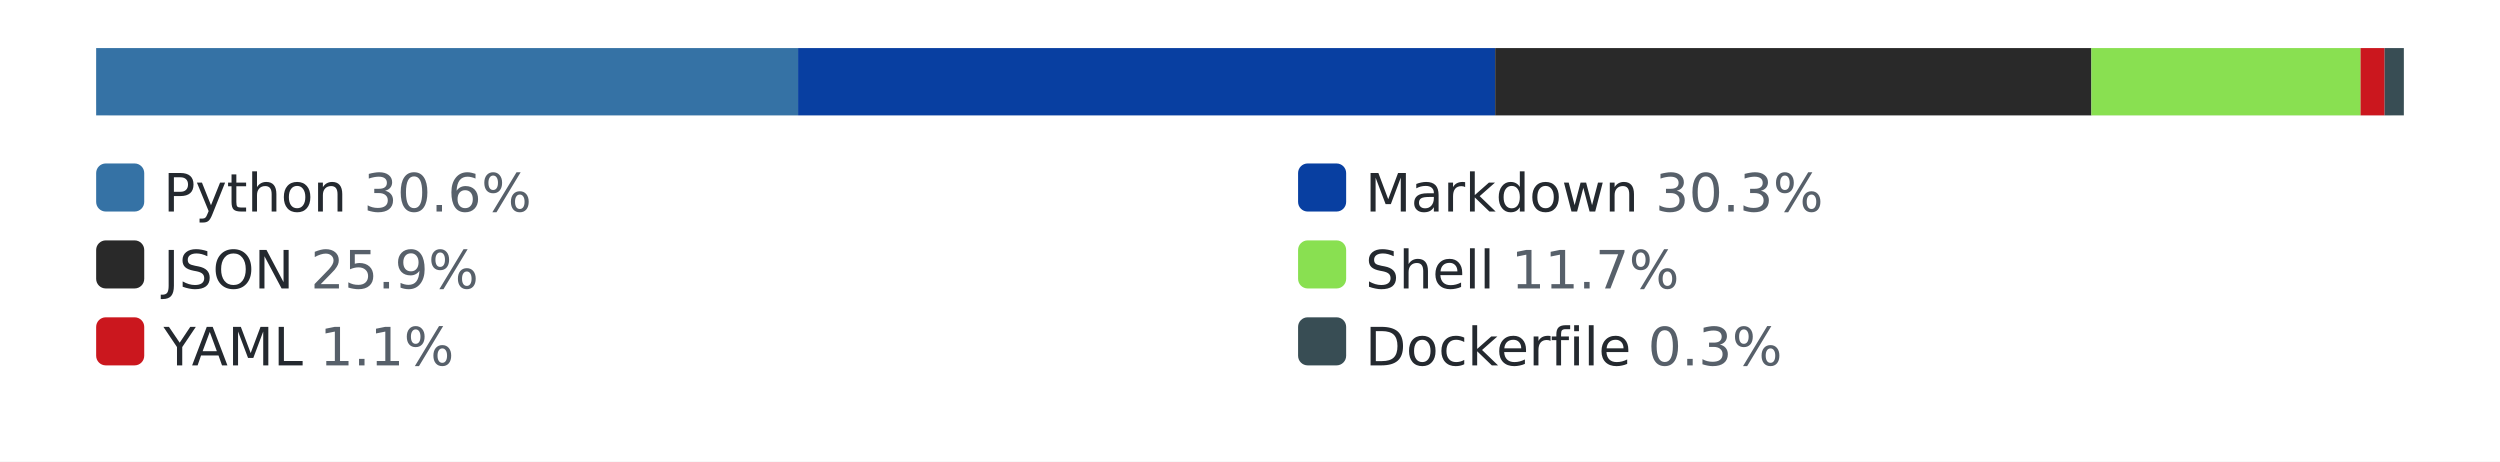
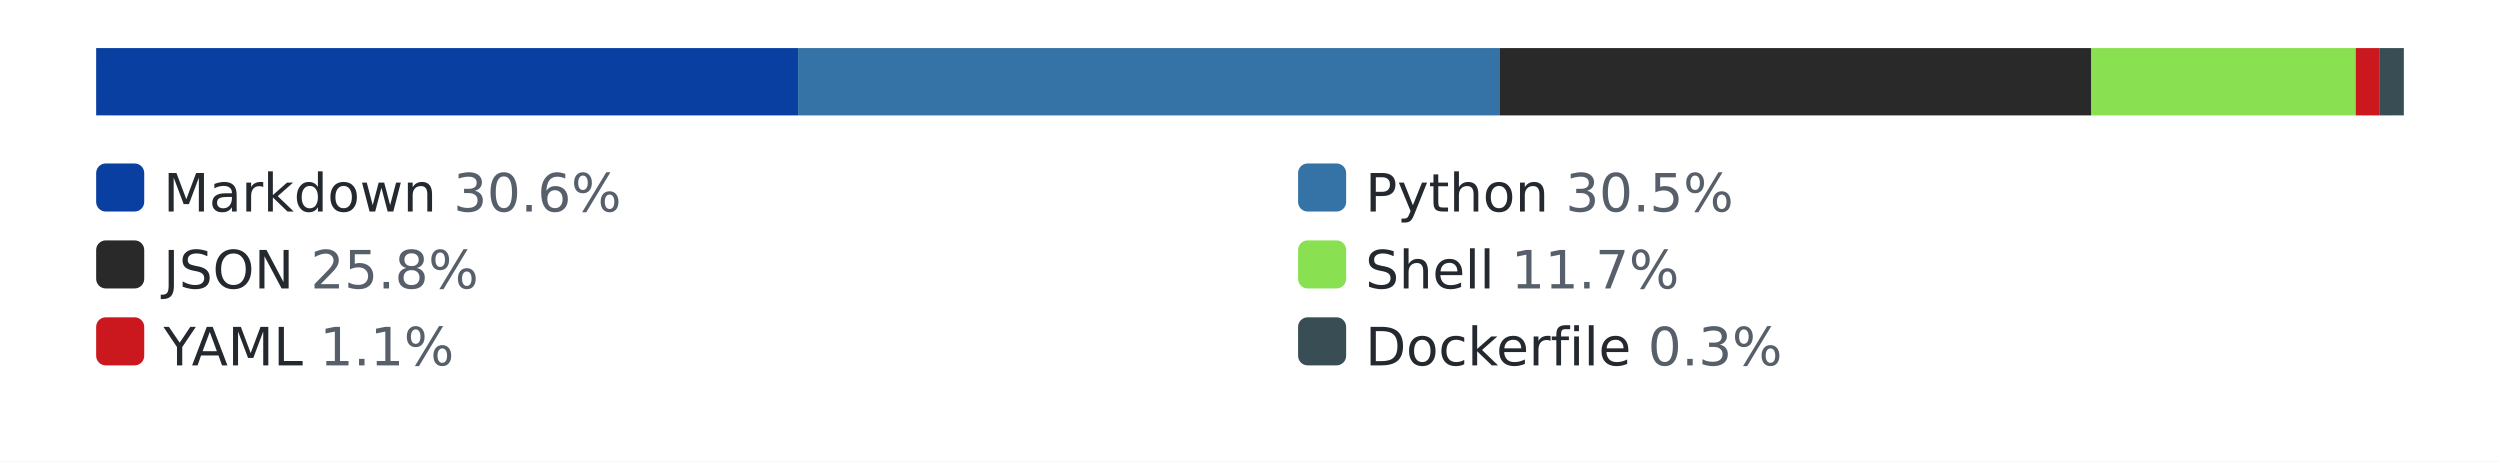
<svg xmlns="http://www.w3.org/2000/svg" width="520" height="96" role="img" aria-label="languages by lines of code">
  <style>.bg{fill:#ffffff}.track{fill:#eaecef}.lbl{fill:#24292f}.pct{fill:#57606a}@media (prefers-color-scheme: dark){.bg{fill:#0d1117}.track{fill:#30363d}.lbl{fill:#e6edf3}.pct{fill:#8b949e}}</style>
  <rect class="bg" width="520" height="96" />
  <rect class="track" x="20" y="10" width="480" height="14" rx="3" />
-   <rect x="20" y="10" width="146" height="14" fill="#3572A5" />
-   <rect x="166" y="10" width="145" height="14" fill="#083fa1" />
-   <rect x="311" y="10" width="124" height="14" fill="#292929" />
-   <rect x="435" y="10" width="56" height="14" fill="#89e051" />
-   <rect x="491" y="10" width="5" height="14" fill="#cb171e" />
-   <rect x="496" y="10" width="4" height="14" fill="#384d54" />
-   <rect x="20" y="34" width="10" height="10" rx="2" fill="#3572A5" />
-   <text x="34" y="44" font-family="Verdana,Geneva,DejaVu Sans,sans-serif" font-size="11" class="lbl">Python <tspan class="pct">30.6%</tspan>
+   <rect x="20" y="10" width="146" height="14" fill="#083fa1" />
+   <rect x="166" y="10" width="146" height="14" fill="#3572A5" />
+   <rect x="312" y="10" width="123" height="14" fill="#292929" />
+   <rect x="435" y="10" width="55" height="14" fill="#89e051" />
+   <rect x="490" y="10" width="5" height="14" fill="#cb171e" />
+   <rect x="495" y="10" width="5" height="14" fill="#384d54" />
+   <rect x="20" y="34" width="10" height="10" rx="2" fill="#083fa1" />
+   <text x="34" y="44" font-family="Verdana,Geneva,DejaVu Sans,sans-serif" font-size="11" class="lbl">Markdown <tspan class="pct">30.6%</tspan>
  </text>
-   <rect x="270" y="34" width="10" height="10" rx="2" fill="#083fa1" />
-   <text x="284" y="44" font-family="Verdana,Geneva,DejaVu Sans,sans-serif" font-size="11" class="lbl">Markdown <tspan class="pct">30.3%</tspan>
+   <rect x="270" y="34" width="10" height="10" rx="2" fill="#3572A5" />
+   <text x="284" y="44" font-family="Verdana,Geneva,DejaVu Sans,sans-serif" font-size="11" class="lbl">Python <tspan class="pct">30.5%</tspan>
  </text>
  <rect x="20" y="50" width="10" height="10" rx="2" fill="#292929" />
-   <text x="34" y="60" font-family="Verdana,Geneva,DejaVu Sans,sans-serif" font-size="11" class="lbl">JSON <tspan class="pct">25.9%</tspan>
+   <text x="34" y="60" font-family="Verdana,Geneva,DejaVu Sans,sans-serif" font-size="11" class="lbl">JSON <tspan class="pct">25.8%</tspan>
  </text>
  <rect x="270" y="50" width="10" height="10" rx="2" fill="#89e051" />
  <text x="284" y="60" font-family="Verdana,Geneva,DejaVu Sans,sans-serif" font-size="11" class="lbl">Shell <tspan class="pct">11.7%</tspan>
  </text>
  <rect x="20" y="66" width="10" height="10" rx="2" fill="#cb171e" />
  <text x="34" y="76" font-family="Verdana,Geneva,DejaVu Sans,sans-serif" font-size="11" class="lbl">YAML <tspan class="pct">1.1%</tspan>
  </text>
  <rect x="270" y="66" width="10" height="10" rx="2" fill="#384d54" />
  <text x="284" y="76" font-family="Verdana,Geneva,DejaVu Sans,sans-serif" font-size="11" class="lbl">Dockerfile <tspan class="pct">0.3%</tspan>
  </text>
</svg>
